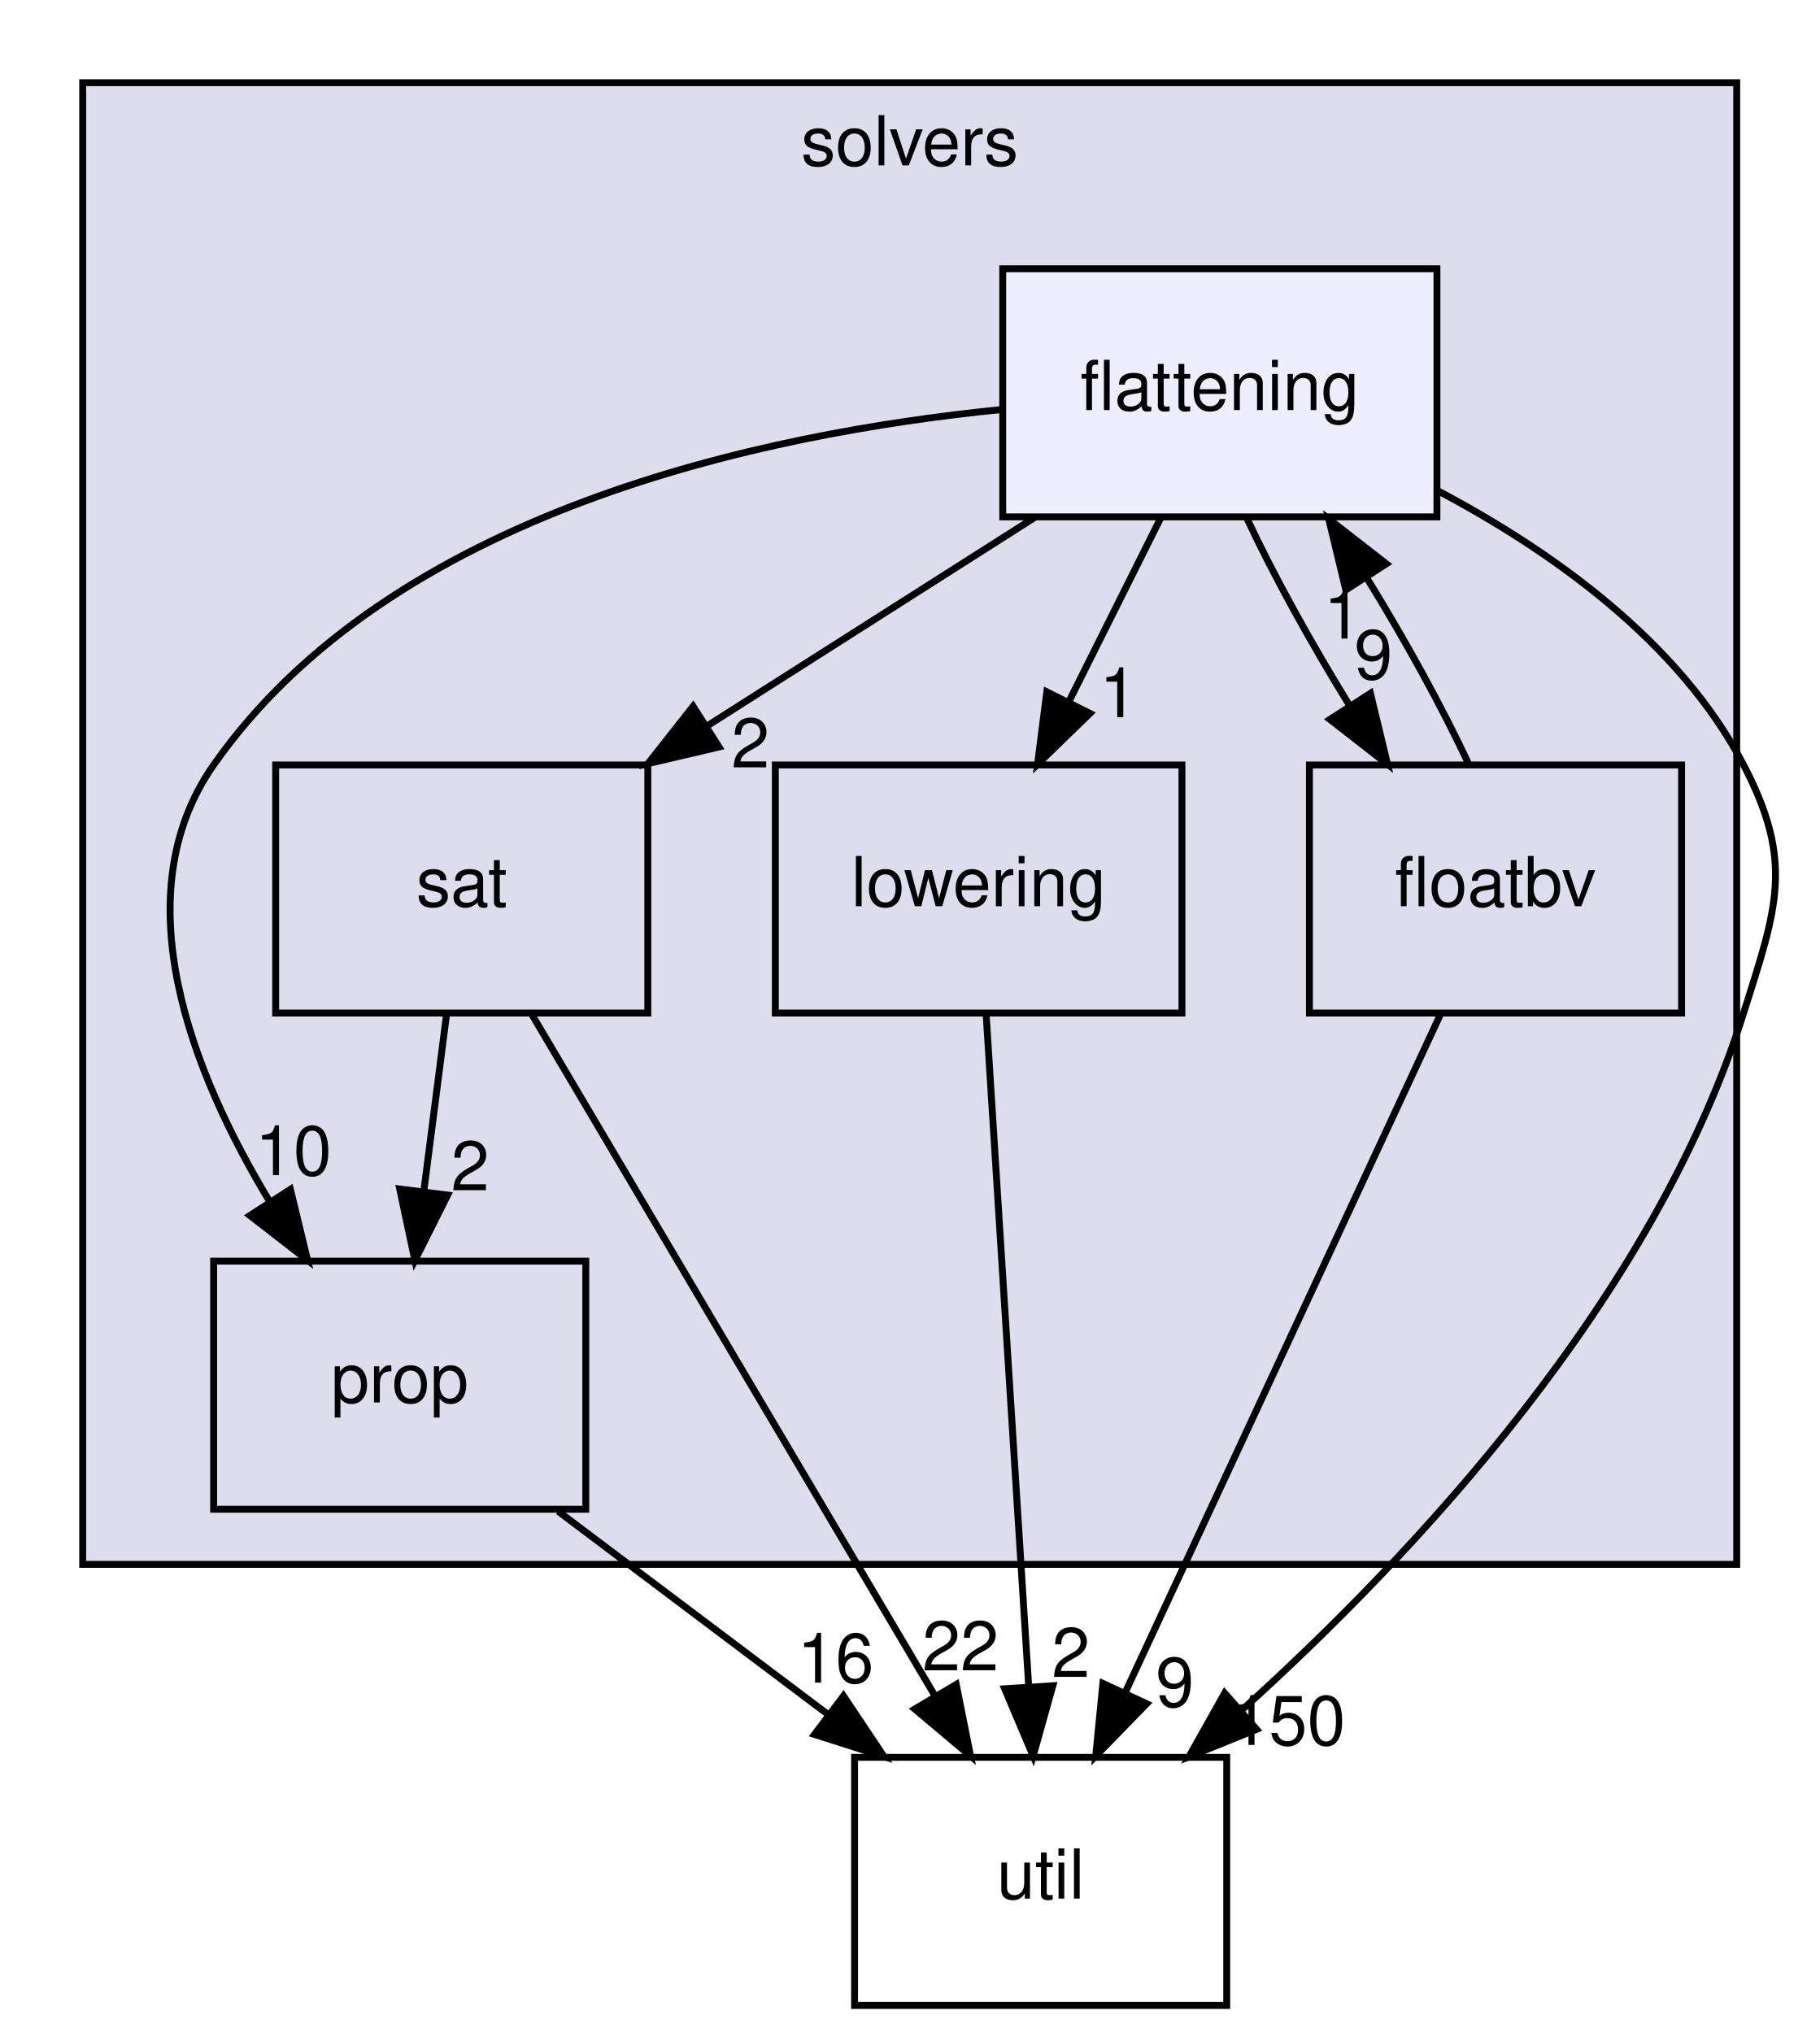
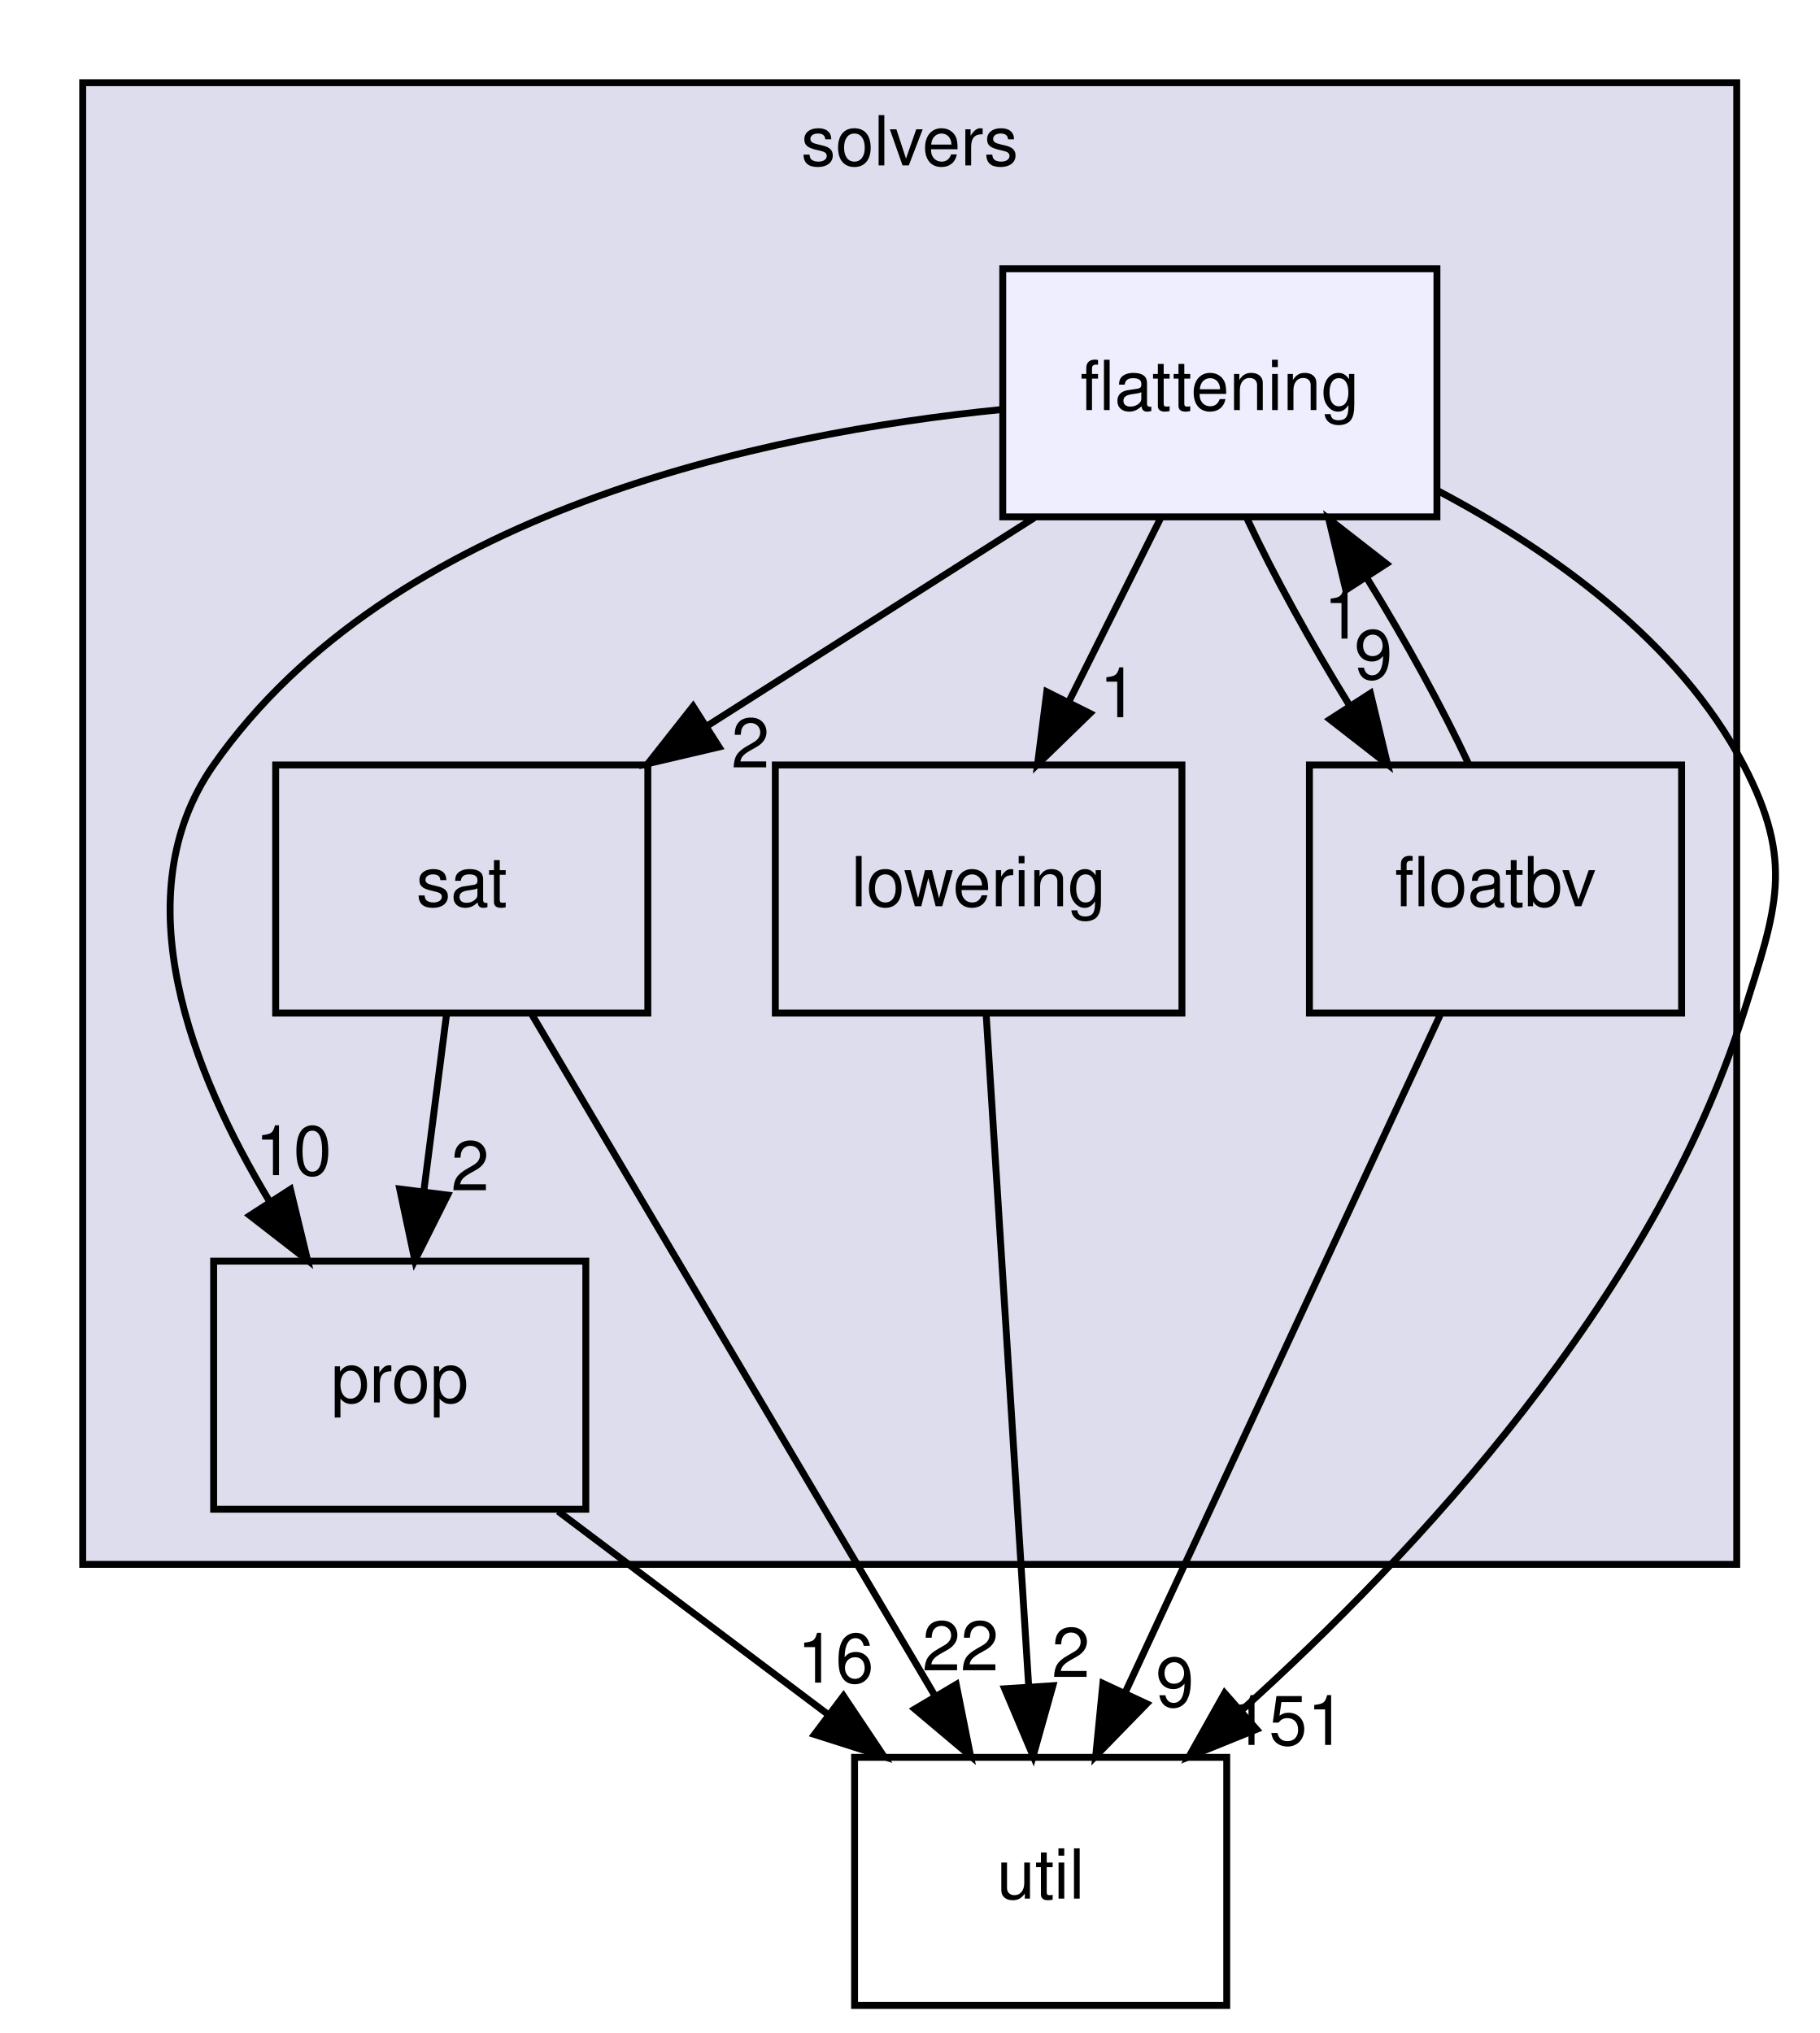
<svg xmlns="http://www.w3.org/2000/svg" xmlns:xlink="http://www.w3.org/1999/xlink" width="264pt" height="295pt" viewBox="0.00 0.00 264.00 295.00">
  <g id="graph0" class="graph" transform="scale(1 1) rotate(0) translate(4 291)">
    <g id="clust1" class="cluster">
      <g id="a_clust1">
        <a xlink:href="dir_19373f467389307dc54ab8a6e9e19559.html" target="_top" xlink:title="solvers">
          <polygon fill="#ddddee" stroke="black" points="8,-64 8,-279 248,-279 248,-64 8,-64" />
          <text text-anchor="middle" x="128" y="-267" font-family="Helvetica,sans-Serif" font-size="10.00">solvers</text>
        </a>
      </g>
    </g>
    <g id="node1" class="node">
      <g id="a_node1">
        <a xlink:href="dir_378a869ac4a05e8d239d807c4f40d31b.html" target="_top" xlink:title="lowering">
          <polygon fill="none" stroke="black" points="167.5,-180 108.5,-180 108.5,-144 167.5,-144 167.5,-180" />
          <text text-anchor="middle" x="138" y="-159.5" font-family="Helvetica,sans-Serif" font-size="10.00">lowering</text>
        </a>
      </g>
    </g>
    <g id="node6" class="node">
      <g id="a_node6">
        <a xlink:href="dir_b7878ad5ecbf2506f4125b9d34c97e45.html" target="_top" xlink:title="util">
          <polygon fill="none" stroke="black" points="174,-36 120,-36 120,0 174,0 174,-36" />
          <text text-anchor="middle" x="147" y="-15.5" font-family="Helvetica,sans-Serif" font-size="10.00">util</text>
        </a>
      </g>
    </g>
    <g id="edge9" class="edge">
      <path fill="none" stroke="black" d="M139.09,-143.87C140.62,-119.67 143.44,-75.21 145.26,-46.39" />
      <polygon fill="black" stroke="black" points="148.77,-46.39 145.91,-36.19 141.78,-45.95 148.77,-46.39" />
      <g id="a_edge9-headlabel">
        <a xlink:href="dir_000060_000035.html" target="_top" xlink:title="2">
          <text text-anchor="middle" x="151.38" y="-47.66" font-family="Helvetica,sans-Serif" font-size="10.00">2</text>
        </a>
      </g>
    </g>
    <g id="node2" class="node">
      <g id="a_node2">
        <a xlink:href="dir_65e07bd3cc696c75a07cd34474c2e4b7.html" target="_top" xlink:title="floatbv">
          <polygon fill="none" stroke="black" points="240,-180 186,-180 186,-144 240,-144 240,-180" />
          <text text-anchor="middle" x="213" y="-159.5" font-family="Helvetica,sans-Serif" font-size="10.00">floatbv</text>
        </a>
      </g>
    </g>
    <g id="node5" class="node">
      <g id="a_node5">
        <a xlink:href="dir_95992f7eabcbd576bf4841b6d0d09aae.html" target="_top" xlink:title="flattening">
          <polygon fill="#eeeeff" stroke="black" points="204.5,-252 141.5,-252 141.5,-216 204.5,-216 204.5,-252" />
          <text text-anchor="middle" x="173" y="-231.5" font-family="Helvetica,sans-Serif" font-size="10.00">flattening</text>
        </a>
      </g>
    </g>
    <g id="edge10" class="edge">
      <path fill="none" stroke="black" d="M209.12,-180.1C205.34,-188.21 199.92,-198.08 194.36,-207.08" />
      <polygon fill="black" stroke="black" points="191.28,-205.39 188.8,-215.7 197.16,-209.19 191.28,-205.39" />
      <g id="a_edge10-headlabel">
        <a xlink:href="dir_000059_000058.html" target="_top" xlink:title="1">
          <text text-anchor="middle" x="190.84" y="-198.34" font-family="Helvetica,sans-Serif" font-size="10.00">1</text>
        </a>
      </g>
    </g>
    <g id="edge11" class="edge">
      <path fill="none" stroke="black" d="M205.04,-143.87C193.64,-119.35 172.58,-74.03 159.2,-45.26" />
      <polygon fill="black" stroke="black" points="162.38,-43.78 154.99,-36.19 156.03,-46.73 162.38,-43.78" />
      <g id="a_edge11-headlabel">
        <a xlink:href="dir_000059_000035.html" target="_top" xlink:title="9">
          <text text-anchor="middle" x="166.47" y="-43.35" font-family="Helvetica,sans-Serif" font-size="10.00">9</text>
        </a>
      </g>
    </g>
    <g id="node3" class="node">
      <g id="a_node3">
        <a xlink:href="dir_e391775a03ff229430b5b1f21da1ae18.html" target="_top" xlink:title="sat">
          <polygon fill="none" stroke="black" points="90,-180 36,-180 36,-144 90,-144 90,-180" />
          <text text-anchor="middle" x="63" y="-159.5" font-family="Helvetica,sans-Serif" font-size="10.00">sat</text>
        </a>
      </g>
    </g>
    <g id="node4" class="node">
      <g id="a_node4">
        <a xlink:href="dir_f27efa9855da05acfb0caa0983180615.html" target="_top" xlink:title="prop">
          <polygon fill="none" stroke="black" points="81,-108 27,-108 27,-72 81,-72 81,-108" />
          <text text-anchor="middle" x="54" y="-87.5" font-family="Helvetica,sans-Serif" font-size="10.00">prop</text>
        </a>
      </g>
    </g>
    <g id="edge7" class="edge">
      <path fill="none" stroke="black" d="M60.78,-143.7C59.78,-135.98 58.59,-126.71 57.49,-118.11" />
      <polygon fill="black" stroke="black" points="60.95,-117.58 56.2,-108.1 54,-118.47 60.95,-117.58" />
      <g id="a_edge7-headlabel">
        <a xlink:href="dir_000064_000061.html" target="_top" xlink:title="2">
          <text text-anchor="middle" x="64.22" y="-118.28" font-family="Helvetica,sans-Serif" font-size="10.00">2</text>
        </a>
      </g>
    </g>
    <g id="edge6" class="edge">
      <path fill="none" stroke="black" d="M73.13,-143.87C87.7,-119.24 114.68,-73.64 131.69,-44.88" />
      <polygon fill="black" stroke="black" points="134.75,-46.58 136.83,-36.19 128.73,-43.01 134.75,-46.58" />
      <g id="a_edge6-headlabel">
        <a xlink:href="dir_000064_000035.html" target="_top" xlink:title="22">
          <text text-anchor="middle" x="135.37" y="-48.62" font-family="Helvetica,sans-Serif" font-size="10.00">22</text>
        </a>
      </g>
    </g>
    <g id="edge8" class="edge">
      <path fill="none" stroke="black" d="M76.99,-71.7C88.81,-62.8 103.39,-51.82 116.18,-42.2" />
      <polygon fill="black" stroke="black" points="118.39,-44.91 124.28,-36.1 114.18,-39.32 118.39,-44.91" />
      <g id="a_edge8-headlabel">
        <a xlink:href="dir_000061_000035.html" target="_top" xlink:title="16">
          <text text-anchor="middle" x="117.23" y="-46.84" font-family="Helvetica,sans-Serif" font-size="10.00">16</text>
        </a>
      </g>
    </g>
    <g id="edge1" class="edge">
      <path fill="none" stroke="black" d="M164.35,-215.7C160.36,-207.73 155.55,-198.1 151.13,-189.26" />
      <polygon fill="black" stroke="black" points="154.15,-187.48 146.55,-180.1 147.89,-190.61 154.15,-187.48" />
      <g id="a_edge1-headlabel">
        <a xlink:href="dir_000058_000060.html" target="_top" xlink:title="1">
          <text text-anchor="middle" x="158.3" y="-186.93" font-family="Helvetica,sans-Serif" font-size="10.00">1</text>
        </a>
      </g>
    </g>
    <g id="edge2" class="edge">
      <path fill="none" stroke="black" d="M176.97,-215.7C180.78,-207.56 186.22,-197.69 191.78,-188.7" />
      <polygon fill="black" stroke="black" points="194.85,-190.4 197.33,-180.1 188.97,-186.61 194.85,-190.4" />
      <g id="a_edge2-headlabel">
        <a xlink:href="dir_000058_000059.html" target="_top" xlink:title="9">
          <text text-anchor="middle" x="195.28" y="-192.46" font-family="Helvetica,sans-Serif" font-size="10.00">9</text>
        </a>
      </g>
    </g>
    <g id="edge4" class="edge">
      <path fill="none" stroke="black" d="M146.09,-215.88C131.84,-206.81 114.15,-195.55 98.76,-185.76" />
      <polygon fill="black" stroke="black" points="100.33,-182.61 90.01,-180.19 96.57,-188.51 100.33,-182.61" />
      <g id="a_edge4-headlabel">
        <a xlink:href="dir_000058_000064.html" target="_top" xlink:title="2">
          <text text-anchor="middle" x="104.89" y="-179.64" font-family="Helvetica,sans-Serif" font-size="10.00">2</text>
        </a>
      </g>
    </g>
    <g id="edge5" class="edge">
      <path fill="none" stroke="black" d="M141.39,-231.58C106.78,-228.13 52.77,-216.77 27,-180 13.72,-161.05 23.77,-135.43 35.19,-116.54" />
      <polygon fill="black" stroke="black" points="38.14,-118.42 40.63,-108.13 32.26,-114.62 38.14,-118.42" />
      <g id="a_edge5-headlabel">
        <a xlink:href="dir_000058_000061.html" target="_top" xlink:title="10">
          <text text-anchor="middle" x="38.57" y="-120.48" font-family="Helvetica,sans-Serif" font-size="10.00">10</text>
        </a>
      </g>
    </g>
    <g id="edge3" class="edge">
      <path fill="none" stroke="black" d="M204.64,-219.78C221.07,-211.09 239.62,-197.97 249,-180 256.4,-165.81 253.81,-159.26 249,-144 235.95,-102.6 201.32,-65.52 176.02,-42.7" />
      <polygon fill="black" stroke="black" points="178.33,-40.06 168.51,-36.08 173.7,-45.32 178.33,-40.06" />
      <g id="a_edge3-headlabel">
-         <a xlink:href="dir_000058_000035.html" target="_top" xlink:title="150">
-           <text text-anchor="middle" x="182.9" y="-37.8" font-family="Helvetica,sans-Serif" font-size="10.00">150</text>
+         <a xlink:href="dir_000058_000035.html" target="_top" xlink:title="151">
+           <text text-anchor="middle" x="182.9" y="-37.8" font-family="Helvetica,sans-Serif" font-size="10.00">151</text>
        </a>
      </g>
    </g>
  </g>
</svg>
